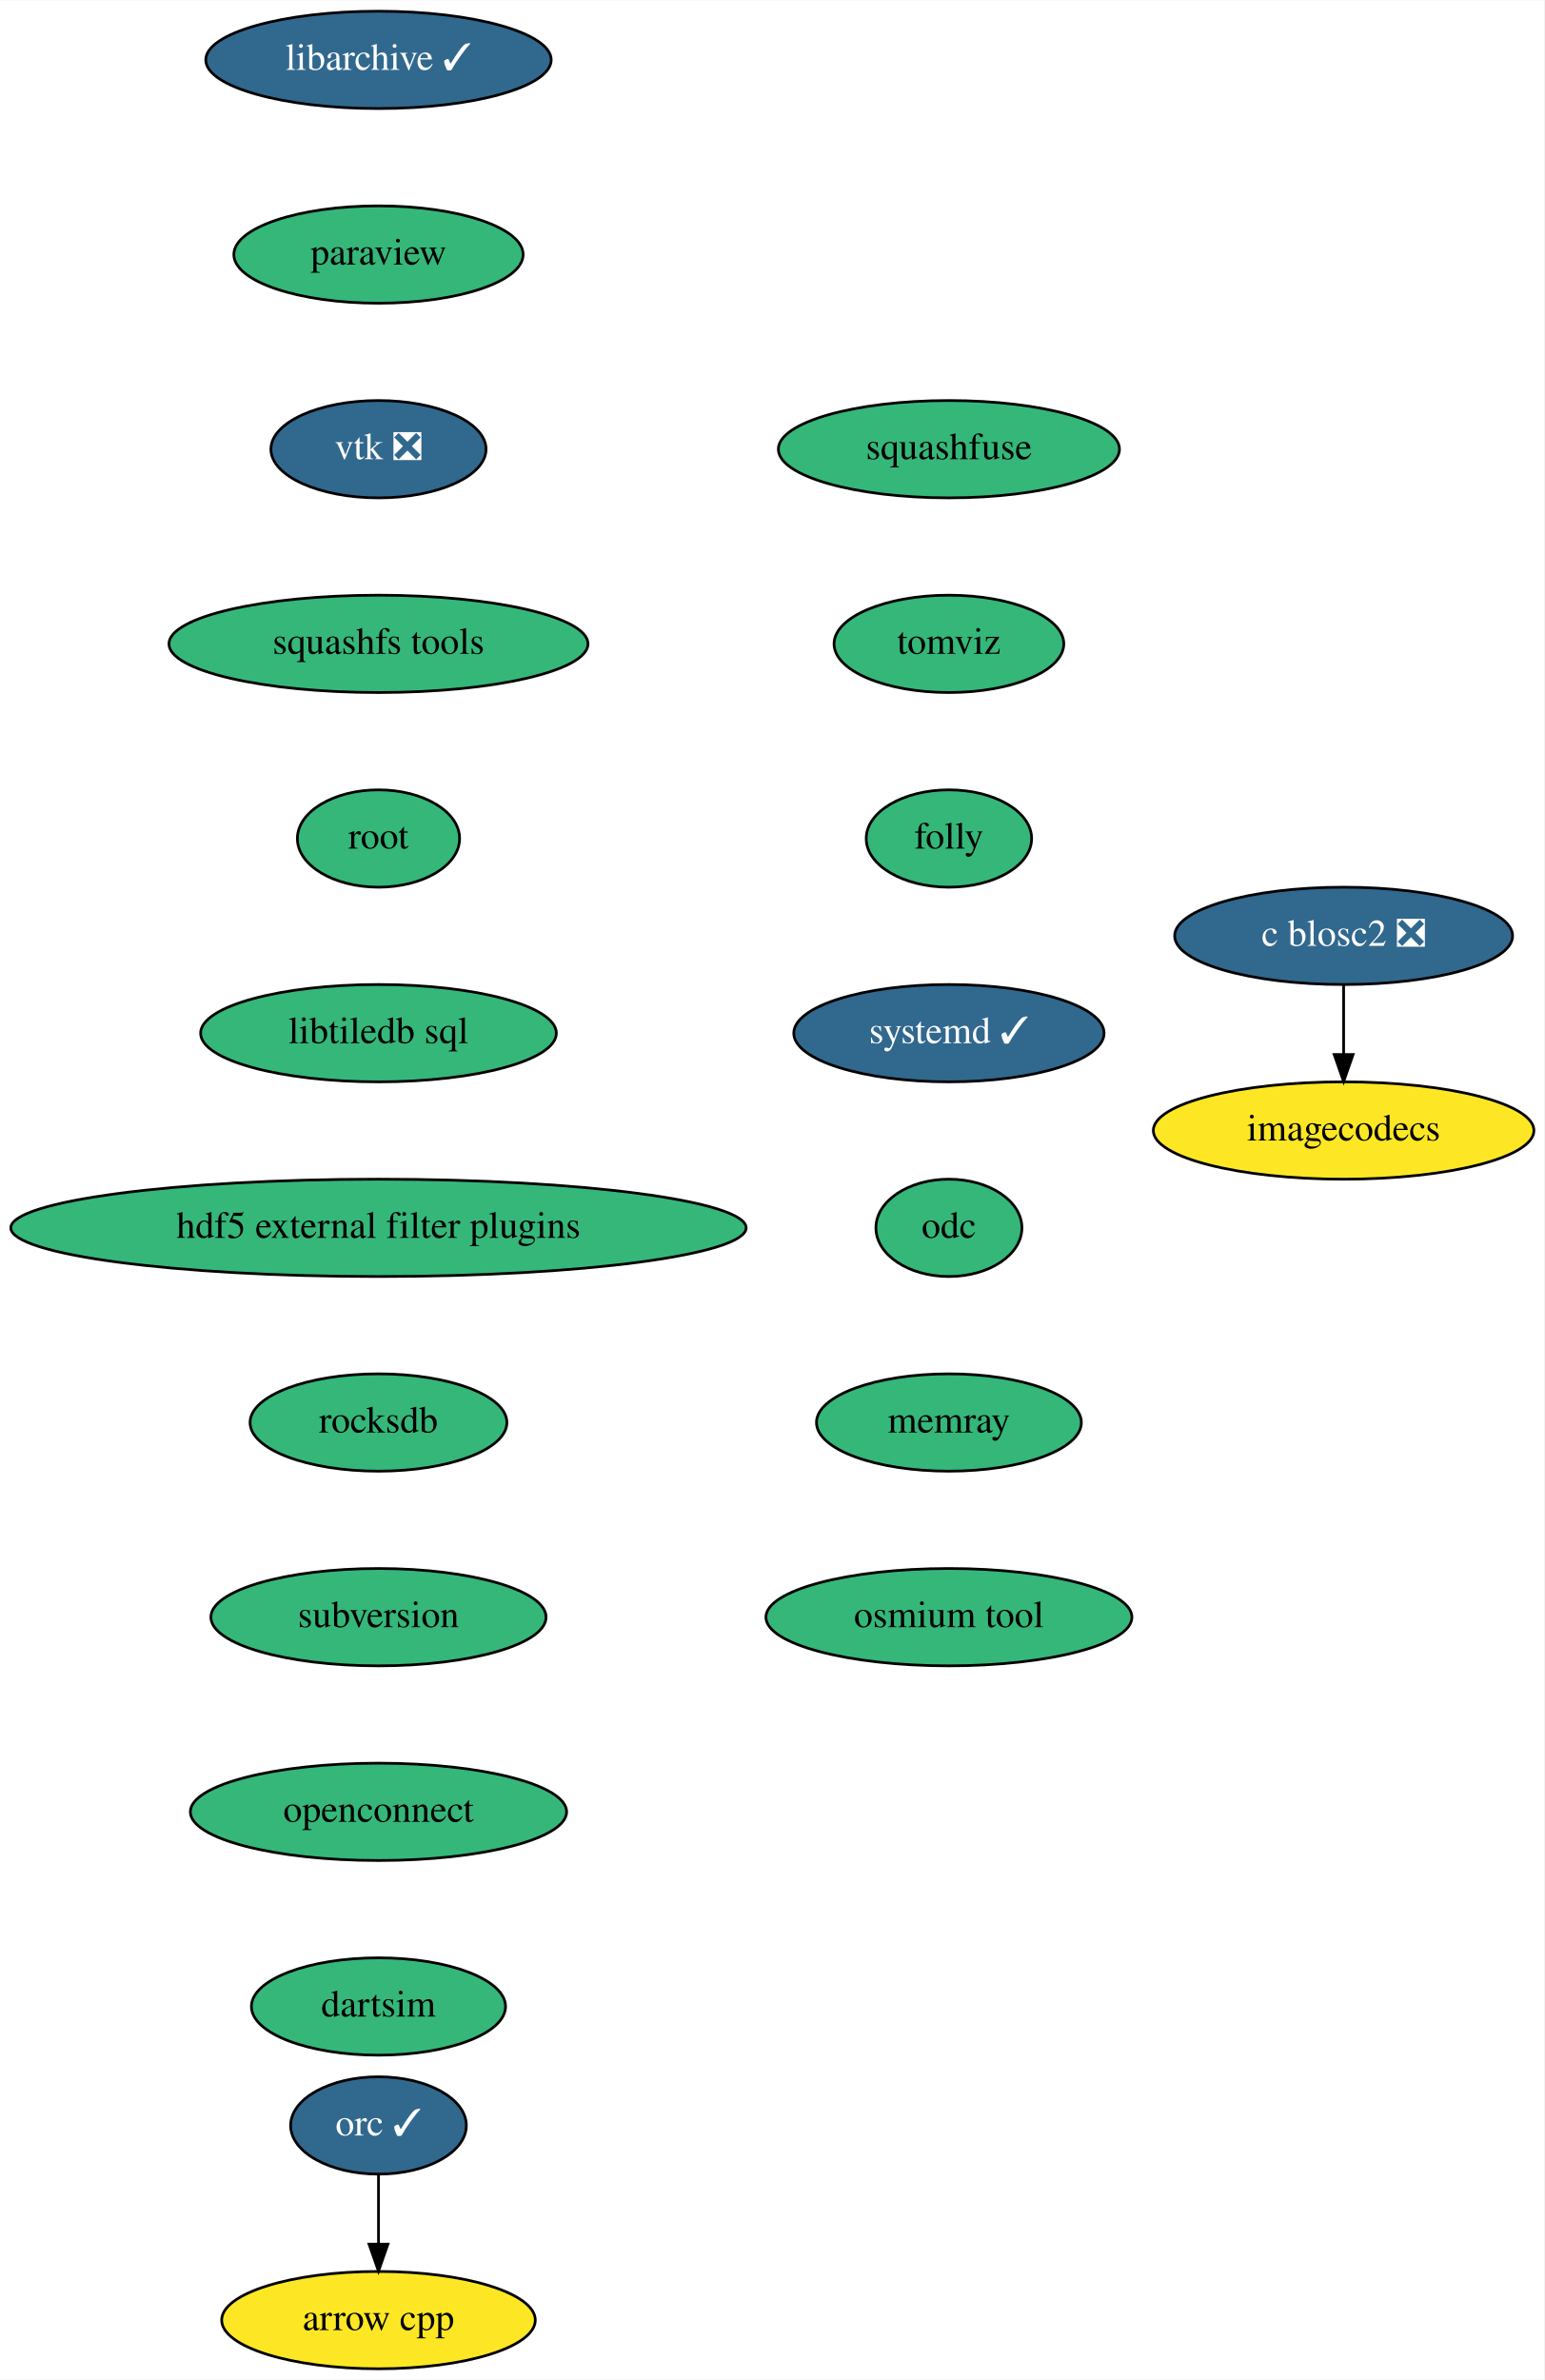
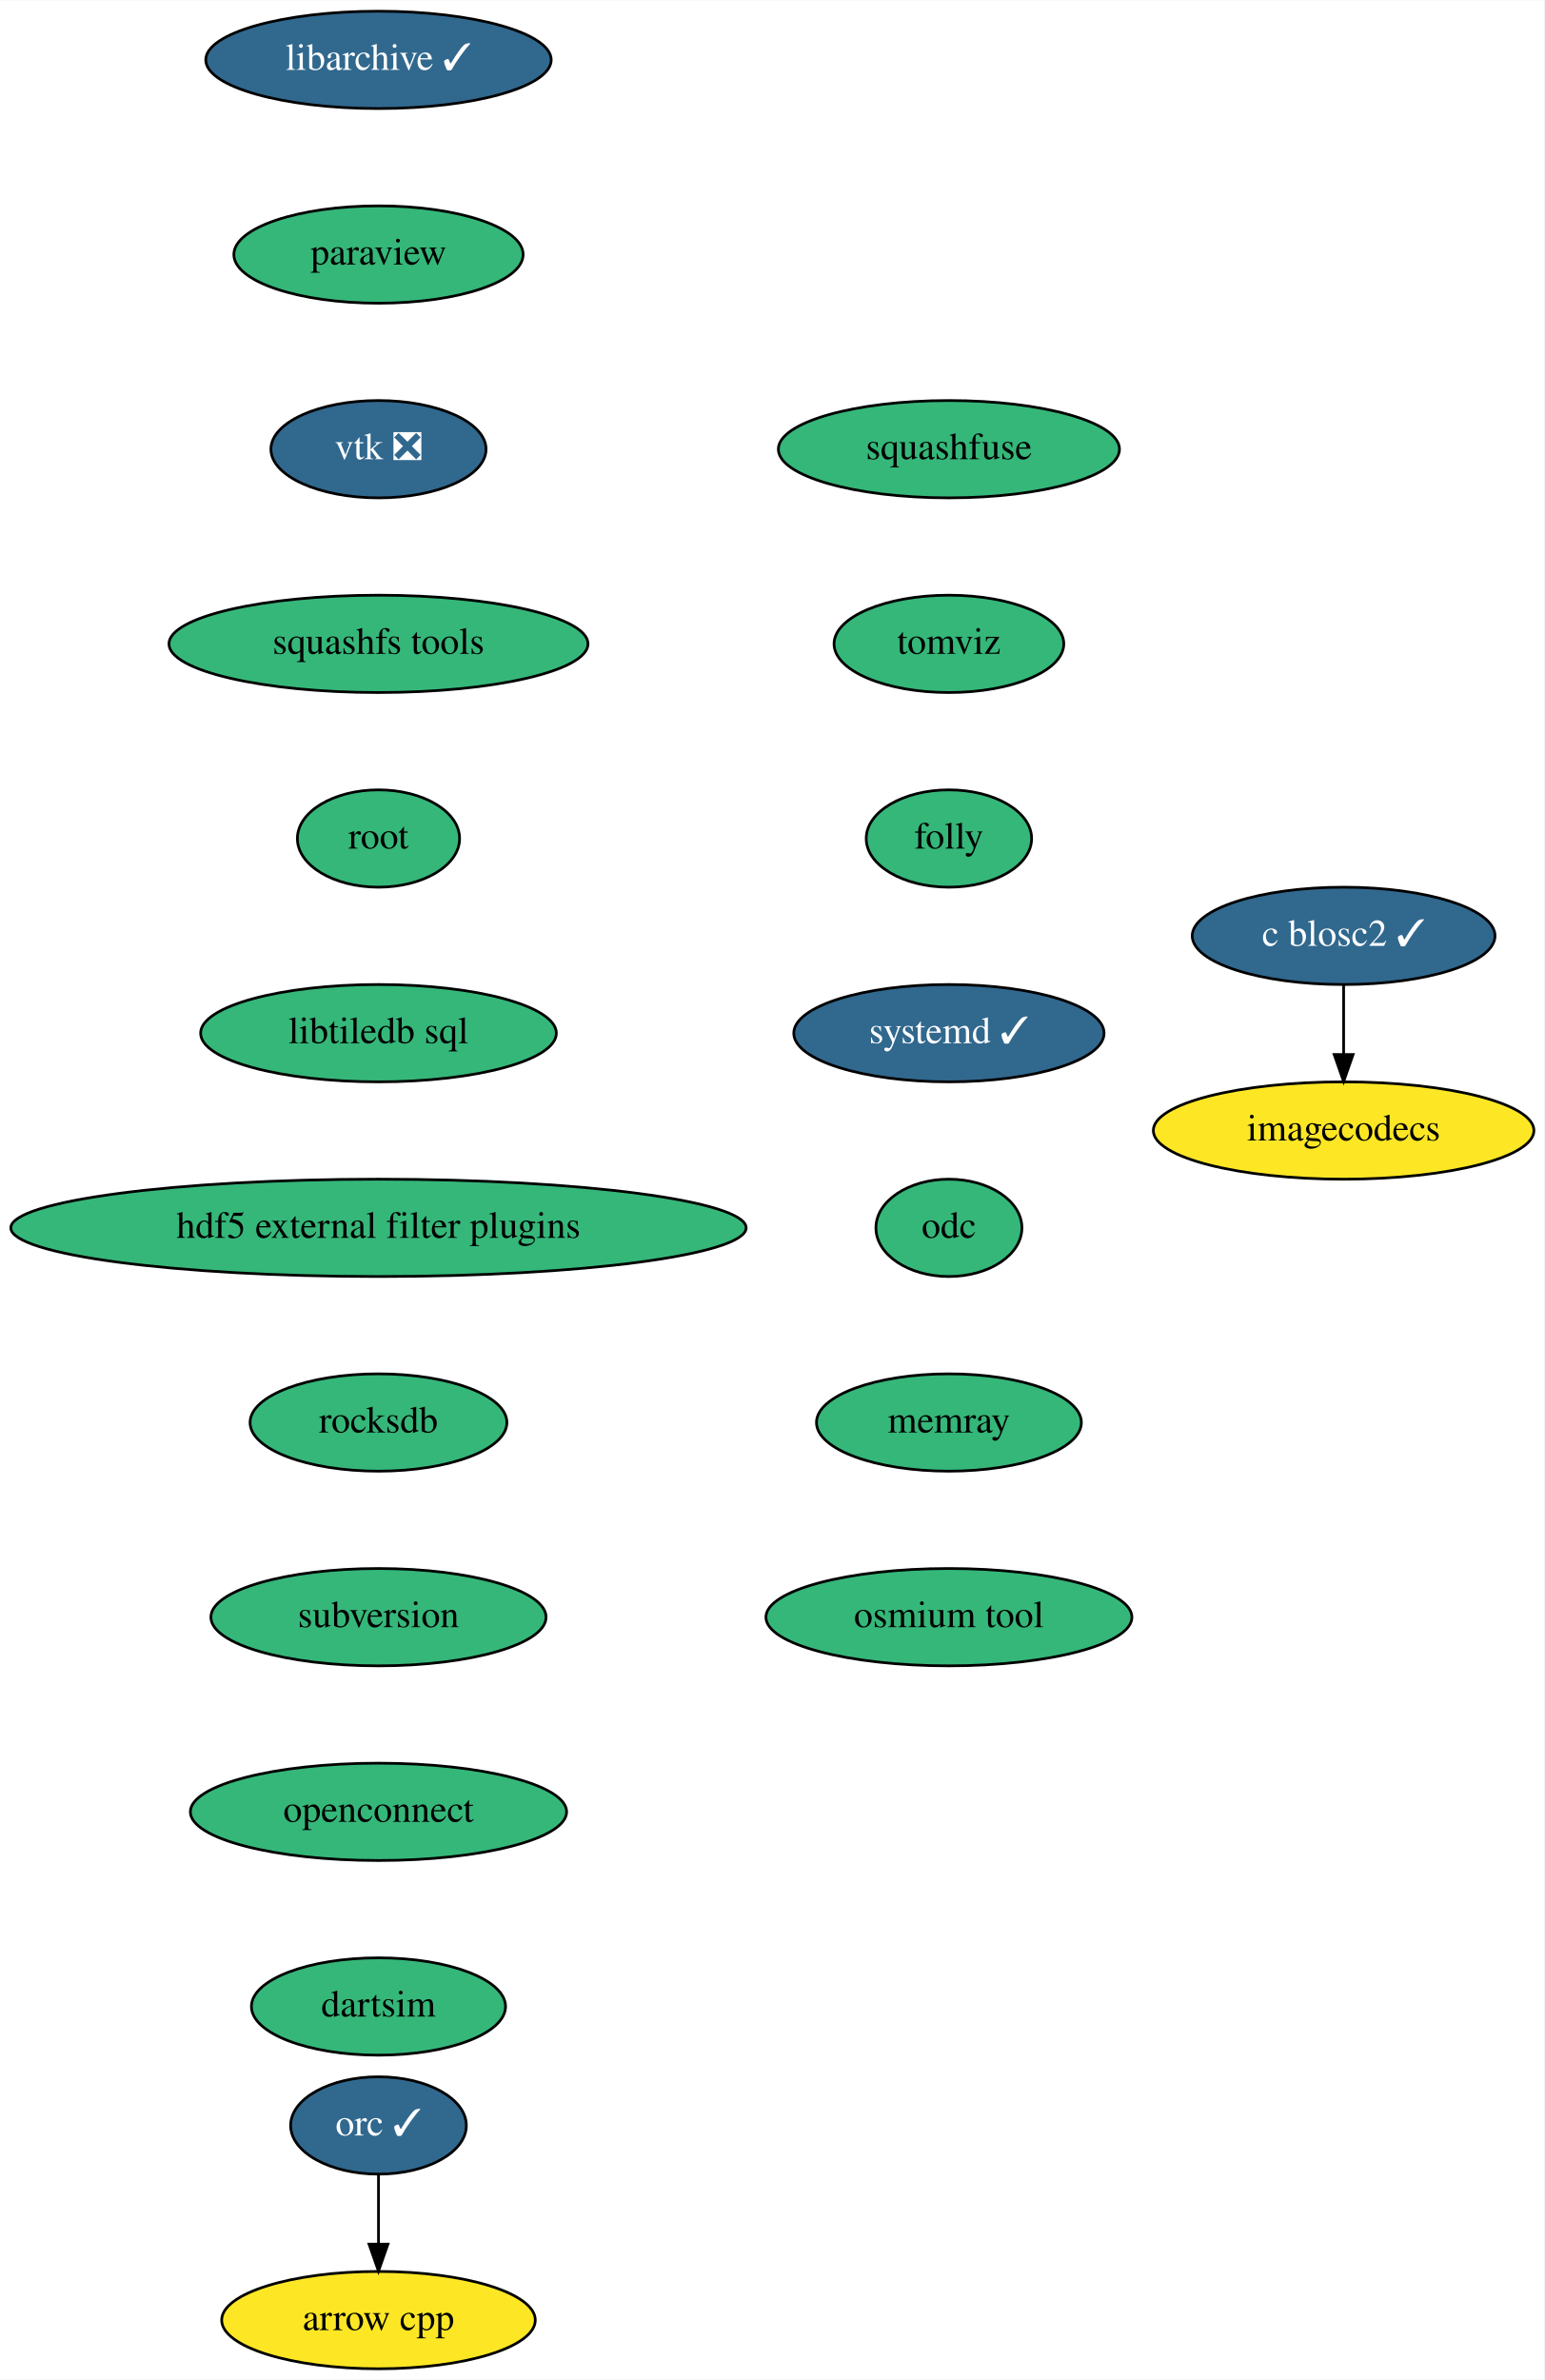
<svg xmlns="http://www.w3.org/2000/svg" xmlns:xlink="http://www.w3.org/1999/xlink" width="571pt" height="880pt" viewBox="0.00 0.00 571.19 880.00">
  <g id="graph0" class="graph" transform="scale(1 1) rotate(0) translate(4 876)">
    <polygon fill="white" stroke="transparent" points="-4,4 -4,-876 567.19,-876 567.19,4 -4,4" />
    <g id="node1" class="node">
      <g id="a_node1">
        <a xlink:href="https://github.com/conda-forge/arrow-cpp-feedstock" xlink:title="arrow cpp">
          <ellipse fill="#fde725" stroke="black" cx="136" cy="-18" rx="58" ry="18" />
          <text text-anchor="middle" x="136" y="-14.3" font-family="Times,serif" font-size="14.00">arrow cpp</text>
        </a>
      </g>
    </g>
    <g id="node2" class="node">
      <g id="a_node2">
        <a xlink:href="https://github.com/conda-forge/libarchive-feedstock/pull/67" xlink:title="libarchive ✓">
          <ellipse fill="#31688e" stroke="black" cx="136" cy="-854" rx="63.89" ry="18" />
          <text text-anchor="middle" x="136" y="-850.3" font-family="Times,serif" font-size="14.00" fill="white">libarchive ✓</text>
        </a>
      </g>
    </g>
    <g id="node3" class="node">
      <g id="a_node3">
        <a xlink:href="https://github.com/conda-forge/paraview-feedstock" xlink:title="paraview">
          <ellipse fill="#35b779" stroke="black" cx="136" cy="-782" rx="53.5" ry="18" />
          <text text-anchor="middle" x="136" y="-778.3" font-family="Times,serif" font-size="14.00">paraview</text>
        </a>
      </g>
    </g>
    <g id="node4" class="node">
      <g id="a_node4">
        <a xlink:href="https://github.com/conda-forge/vtk-feedstock/pull/241" xlink:title="vtk ❎">
          <ellipse fill="#31688e" stroke="black" cx="136" cy="-710" rx="39.79" ry="18" />
          <text text-anchor="middle" x="136" y="-706.3" font-family="Times,serif" font-size="14.00" fill="white">vtk ❎</text>
        </a>
      </g>
    </g>
    <g id="node5" class="node">
      <g id="a_node5">
        <a xlink:href="https://github.com/conda-forge/squashfs-tools-feedstock" xlink:title="squashfs tools">
          <ellipse fill="#35b779" stroke="black" cx="136" cy="-638" rx="77.5" ry="18" />
          <text text-anchor="middle" x="136" y="-634.3" font-family="Times,serif" font-size="14.00">squashfs tools</text>
        </a>
      </g>
    </g>
    <g id="node6" class="node">
      <g id="a_node6">
        <a xlink:href="https://github.com/conda-forge/root-feedstock" xlink:title="root">
          <ellipse fill="#35b779" stroke="black" cx="136" cy="-566" rx="30" ry="18" />
          <text text-anchor="middle" x="136" y="-562.3" font-family="Times,serif" font-size="14.00">root</text>
        </a>
      </g>
    </g>
    <g id="node7" class="node">
      <g id="a_node7">
        <a xlink:href="https://github.com/conda-forge/libtiledb-sql-feedstock" xlink:title="libtiledb sql">
          <ellipse fill="#35b779" stroke="black" cx="136" cy="-494" rx="65.79" ry="18" />
          <text text-anchor="middle" x="136" y="-490.3" font-family="Times,serif" font-size="14.00">libtiledb sql</text>
        </a>
      </g>
    </g>
    <g id="node9" class="node">
      <g id="a_node9">
        <a xlink:href="https://github.com/conda-forge/hdf5-external-filter-plugins-feedstock" xlink:title="hdf5 external filter plugins">
          <ellipse fill="#35b779" stroke="black" cx="136" cy="-422" rx="136" ry="18" />
          <text text-anchor="middle" x="136" y="-418.3" font-family="Times,serif" font-size="14.00">hdf5 external filter plugins</text>
        </a>
      </g>
    </g>
    <g id="node8" class="node">
      <g id="a_node8">
        <a xlink:href="https://github.com/conda-forge/orc-feedstock/pull/47" xlink:title="orc ✓">
          <ellipse fill="#31688e" stroke="black" cx="136" cy="-90" rx="32.5" ry="18" />
          <text text-anchor="middle" x="136" y="-86.3" font-family="Times,serif" font-size="14.00" fill="white">orc ✓</text>
        </a>
      </g>
    </g>
    <g id="edge6" class="edge">
      <path fill="none" stroke="black" d="M136,-71.7C136,-63.98 136,-54.71 136,-46.11" />
      <polygon fill="black" stroke="black" points="139.5,-46.1 136,-36.1 132.5,-46.1 139.5,-46.1" />
    </g>
    <g id="node10" class="node">
      <g id="a_node10">
        <a xlink:href="https://github.com/conda-forge/rocksdb-feedstock" xlink:title="rocksdb">
          <ellipse fill="#35b779" stroke="black" cx="136" cy="-350" rx="47.5" ry="18" />
          <text text-anchor="middle" x="136" y="-346.3" font-family="Times,serif" font-size="14.00">rocksdb</text>
        </a>
      </g>
    </g>
    <g id="node11" class="node">
      <g id="a_node11">
        <a xlink:href="https://github.com/conda-forge/subversion-feedstock" xlink:title="subversion">
          <ellipse fill="#35b779" stroke="black" cx="136" cy="-278" rx="61.99" ry="18" />
          <text text-anchor="middle" x="136" y="-274.3" font-family="Times,serif" font-size="14.00">subversion</text>
        </a>
      </g>
    </g>
    <g id="node14" class="node">
      <g id="a_node14">
        <a xlink:href="https://github.com/conda-forge/openconnect-feedstock" xlink:title="openconnect">
          <ellipse fill="#35b779" stroke="black" cx="136" cy="-206" rx="69.59" ry="18" />
          <text text-anchor="middle" x="136" y="-202.3" font-family="Times,serif" font-size="14.00">openconnect</text>
        </a>
      </g>
    </g>
    <g id="node12" class="node">
      <g id="a_node12">
-         <a xlink:href="https://github.com/conda-forge/c-blosc2-feedstock/pull/23" xlink:title="c blosc2 ❎">
-           <ellipse fill="#31688e" stroke="black" cx="493" cy="-530" rx="62.5" ry="18" />
-           <text text-anchor="middle" x="493" y="-526.3" font-family="Times,serif" font-size="14.00" fill="white">c blosc2 ❎</text>
+         <a xlink:href="https://github.com/conda-forge/c-blosc2-feedstock/pull/23" xlink:title="c blosc2 ✓">
+           <ellipse fill="#31688e" stroke="black" cx="493" cy="-530" rx="56" ry="18" />
+           <text text-anchor="middle" x="493" y="-526.3" font-family="Times,serif" font-size="14.00" fill="white">c blosc2 ✓</text>
        </a>
      </g>
    </g>
    <g id="node13" class="node">
      <g id="a_node13">
        <a xlink:href="https://github.com/conda-forge/imagecodecs-feedstock" xlink:title="imagecodecs">
          <ellipse fill="#fde725" stroke="black" cx="493" cy="-458" rx="70.39" ry="18" />
          <text text-anchor="middle" x="493" y="-454.3" font-family="Times,serif" font-size="14.00">imagecodecs</text>
        </a>
      </g>
    </g>
    <g id="edge10" class="edge">
      <path fill="none" stroke="black" d="M493,-511.7C493,-503.98 493,-494.71 493,-486.11" />
      <polygon fill="black" stroke="black" points="496.5,-486.1 493,-476.1 489.5,-486.1 496.5,-486.1" />
    </g>
    <g id="node15" class="node">
      <g id="a_node15">
        <a xlink:href="https://github.com/conda-forge/dartsim-feedstock" xlink:title="dartsim">
          <ellipse fill="#35b779" stroke="black" cx="136" cy="-134" rx="47" ry="18" />
          <text text-anchor="middle" x="136" y="-130.3" font-family="Times,serif" font-size="14.00">dartsim</text>
        </a>
      </g>
    </g>
    <g id="node16" class="node">
      <g id="a_node16">
        <a xlink:href="https://github.com/conda-forge/squashfuse-feedstock" xlink:title="squashfuse">
          <ellipse fill="#35b779" stroke="black" cx="347" cy="-710" rx="63.09" ry="18" />
          <text text-anchor="middle" x="347" y="-706.3" font-family="Times,serif" font-size="14.00">squashfuse</text>
        </a>
      </g>
    </g>
    <g id="node17" class="node">
      <g id="a_node17">
        <a xlink:href="https://github.com/conda-forge/tomviz-feedstock" xlink:title="tomviz">
          <ellipse fill="#35b779" stroke="black" cx="347" cy="-638" rx="42.49" ry="18" />
          <text text-anchor="middle" x="347" y="-634.3" font-family="Times,serif" font-size="14.00">tomviz</text>
        </a>
      </g>
    </g>
    <g id="node18" class="node">
      <g id="a_node18">
        <a xlink:href="https://github.com/conda-forge/folly-feedstock" xlink:title="folly">
          <ellipse fill="#35b779" stroke="black" cx="347" cy="-566" rx="30.59" ry="18" />
          <text text-anchor="middle" x="347" y="-562.3" font-family="Times,serif" font-size="14.00">folly</text>
        </a>
      </g>
    </g>
    <g id="node19" class="node">
      <g id="a_node19">
        <a xlink:href="https://github.com/conda-forge/systemd-feedstock/pull/7" xlink:title="systemd ✓">
          <ellipse fill="#31688e" stroke="black" cx="347" cy="-494" rx="57.39" ry="18" />
          <text text-anchor="middle" x="347" y="-490.3" font-family="Times,serif" font-size="14.00" fill="white">systemd ✓</text>
        </a>
      </g>
    </g>
    <g id="node20" class="node">
      <g id="a_node20">
        <a xlink:href="https://github.com/conda-forge/odc-feedstock" xlink:title="odc">
          <ellipse fill="#35b779" stroke="black" cx="347" cy="-422" rx="27" ry="18" />
          <text text-anchor="middle" x="347" y="-418.3" font-family="Times,serif" font-size="14.00">odc</text>
        </a>
      </g>
    </g>
    <g id="node21" class="node">
      <g id="a_node21">
        <a xlink:href="https://github.com/conda-forge/memray-feedstock" xlink:title="memray">
          <ellipse fill="#35b779" stroke="black" cx="347" cy="-350" rx="48.99" ry="18" />
          <text text-anchor="middle" x="347" y="-346.3" font-family="Times,serif" font-size="14.00">memray</text>
        </a>
      </g>
    </g>
    <g id="node22" class="node">
      <g id="a_node22">
        <a xlink:href="https://github.com/conda-forge/osmium-tool-feedstock" xlink:title="osmium tool">
          <ellipse fill="#35b779" stroke="black" cx="347" cy="-278" rx="67.69" ry="18" />
          <text text-anchor="middle" x="347" y="-274.3" font-family="Times,serif" font-size="14.00">osmium tool</text>
        </a>
      </g>
    </g>
  </g>
</svg>
